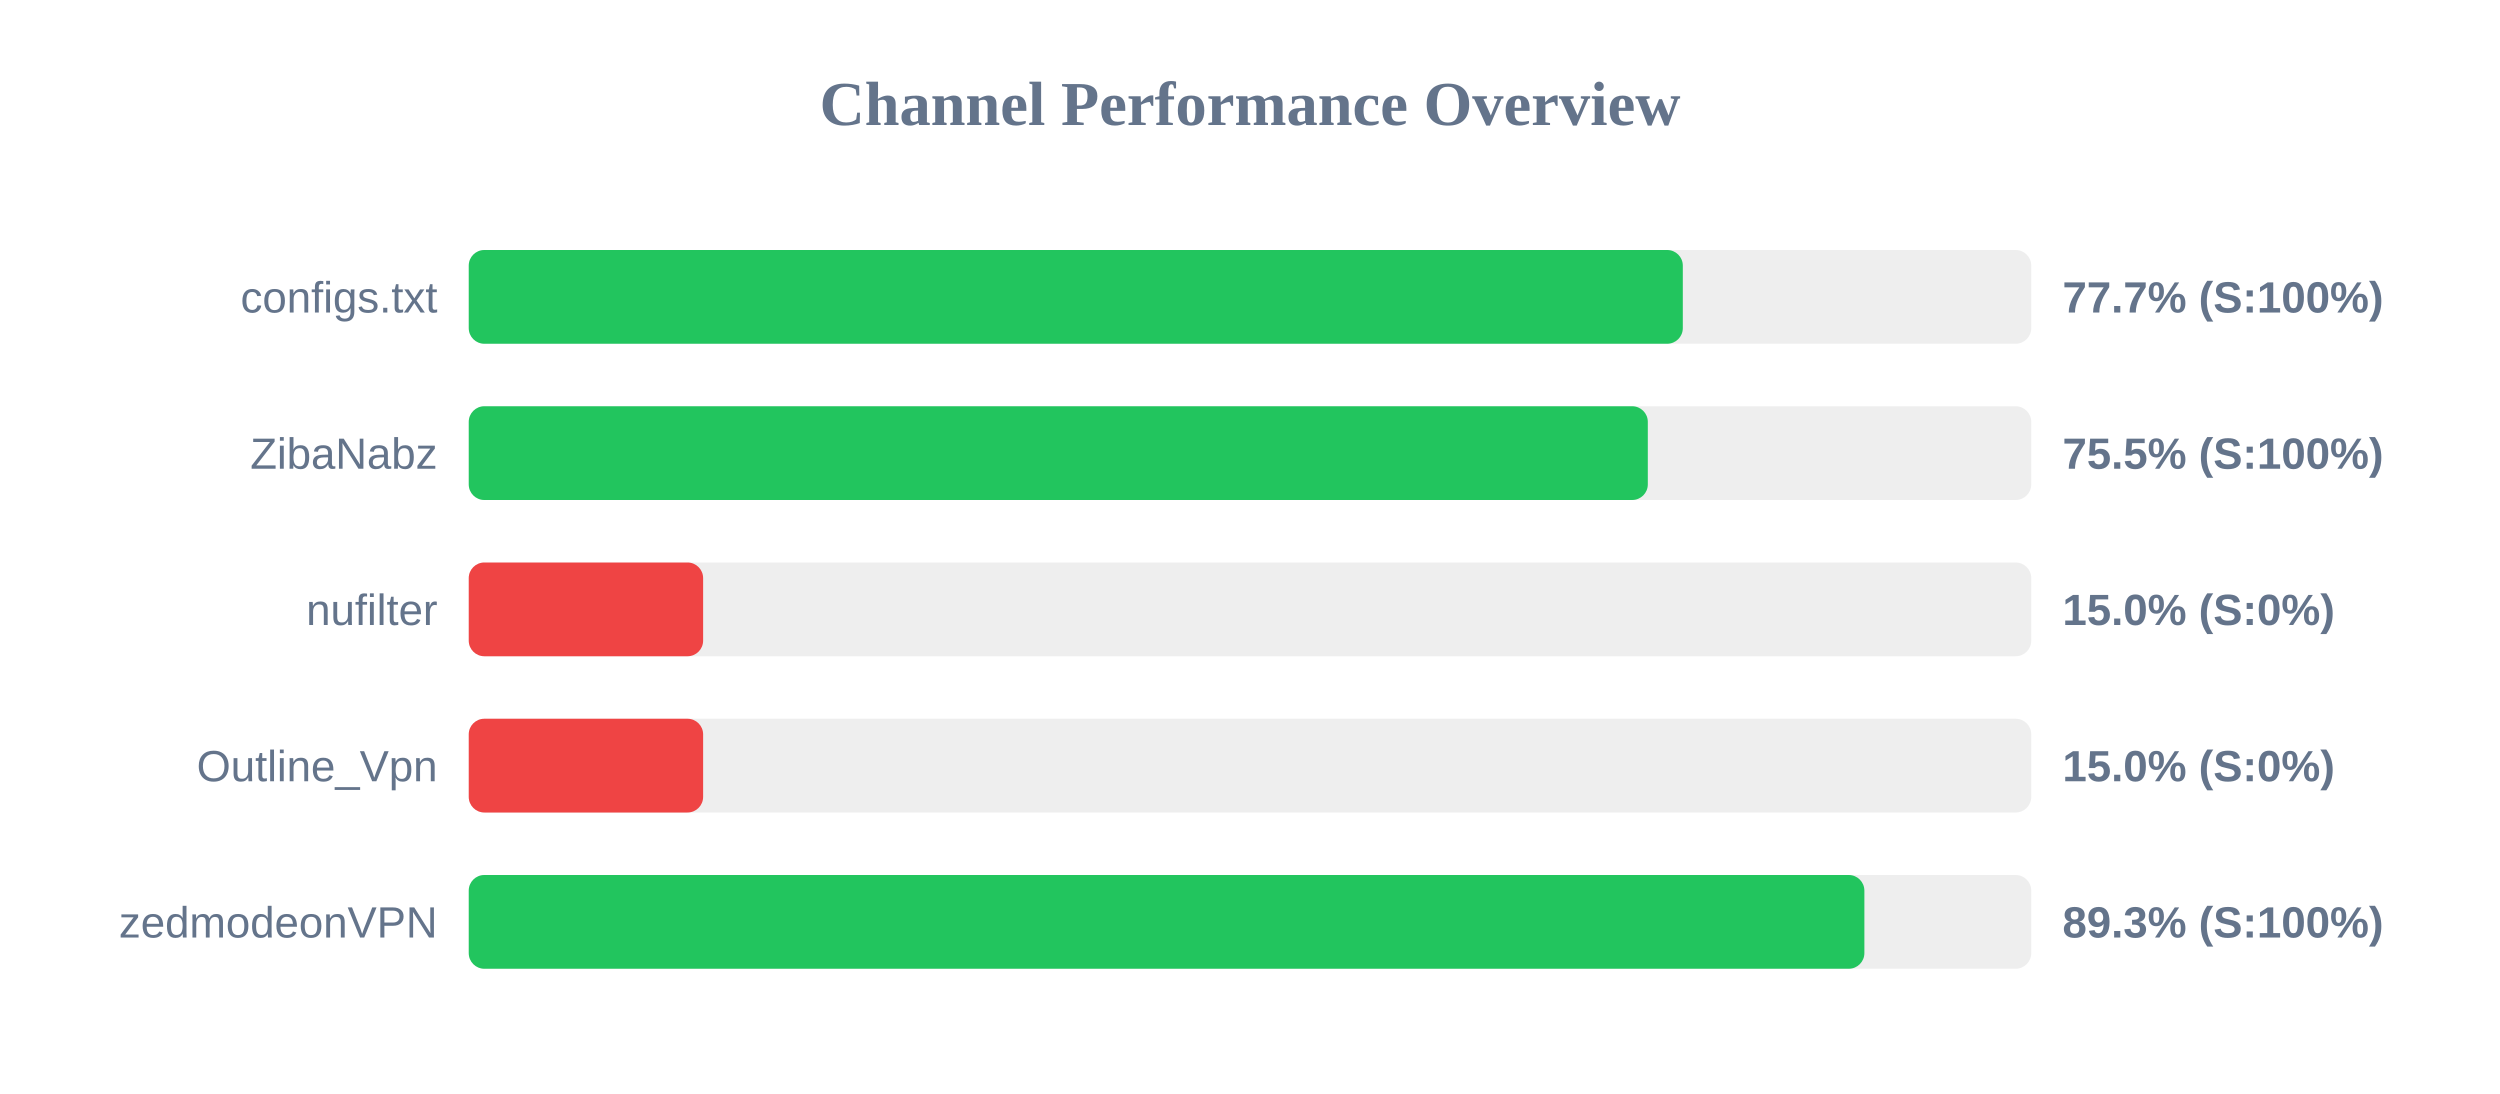
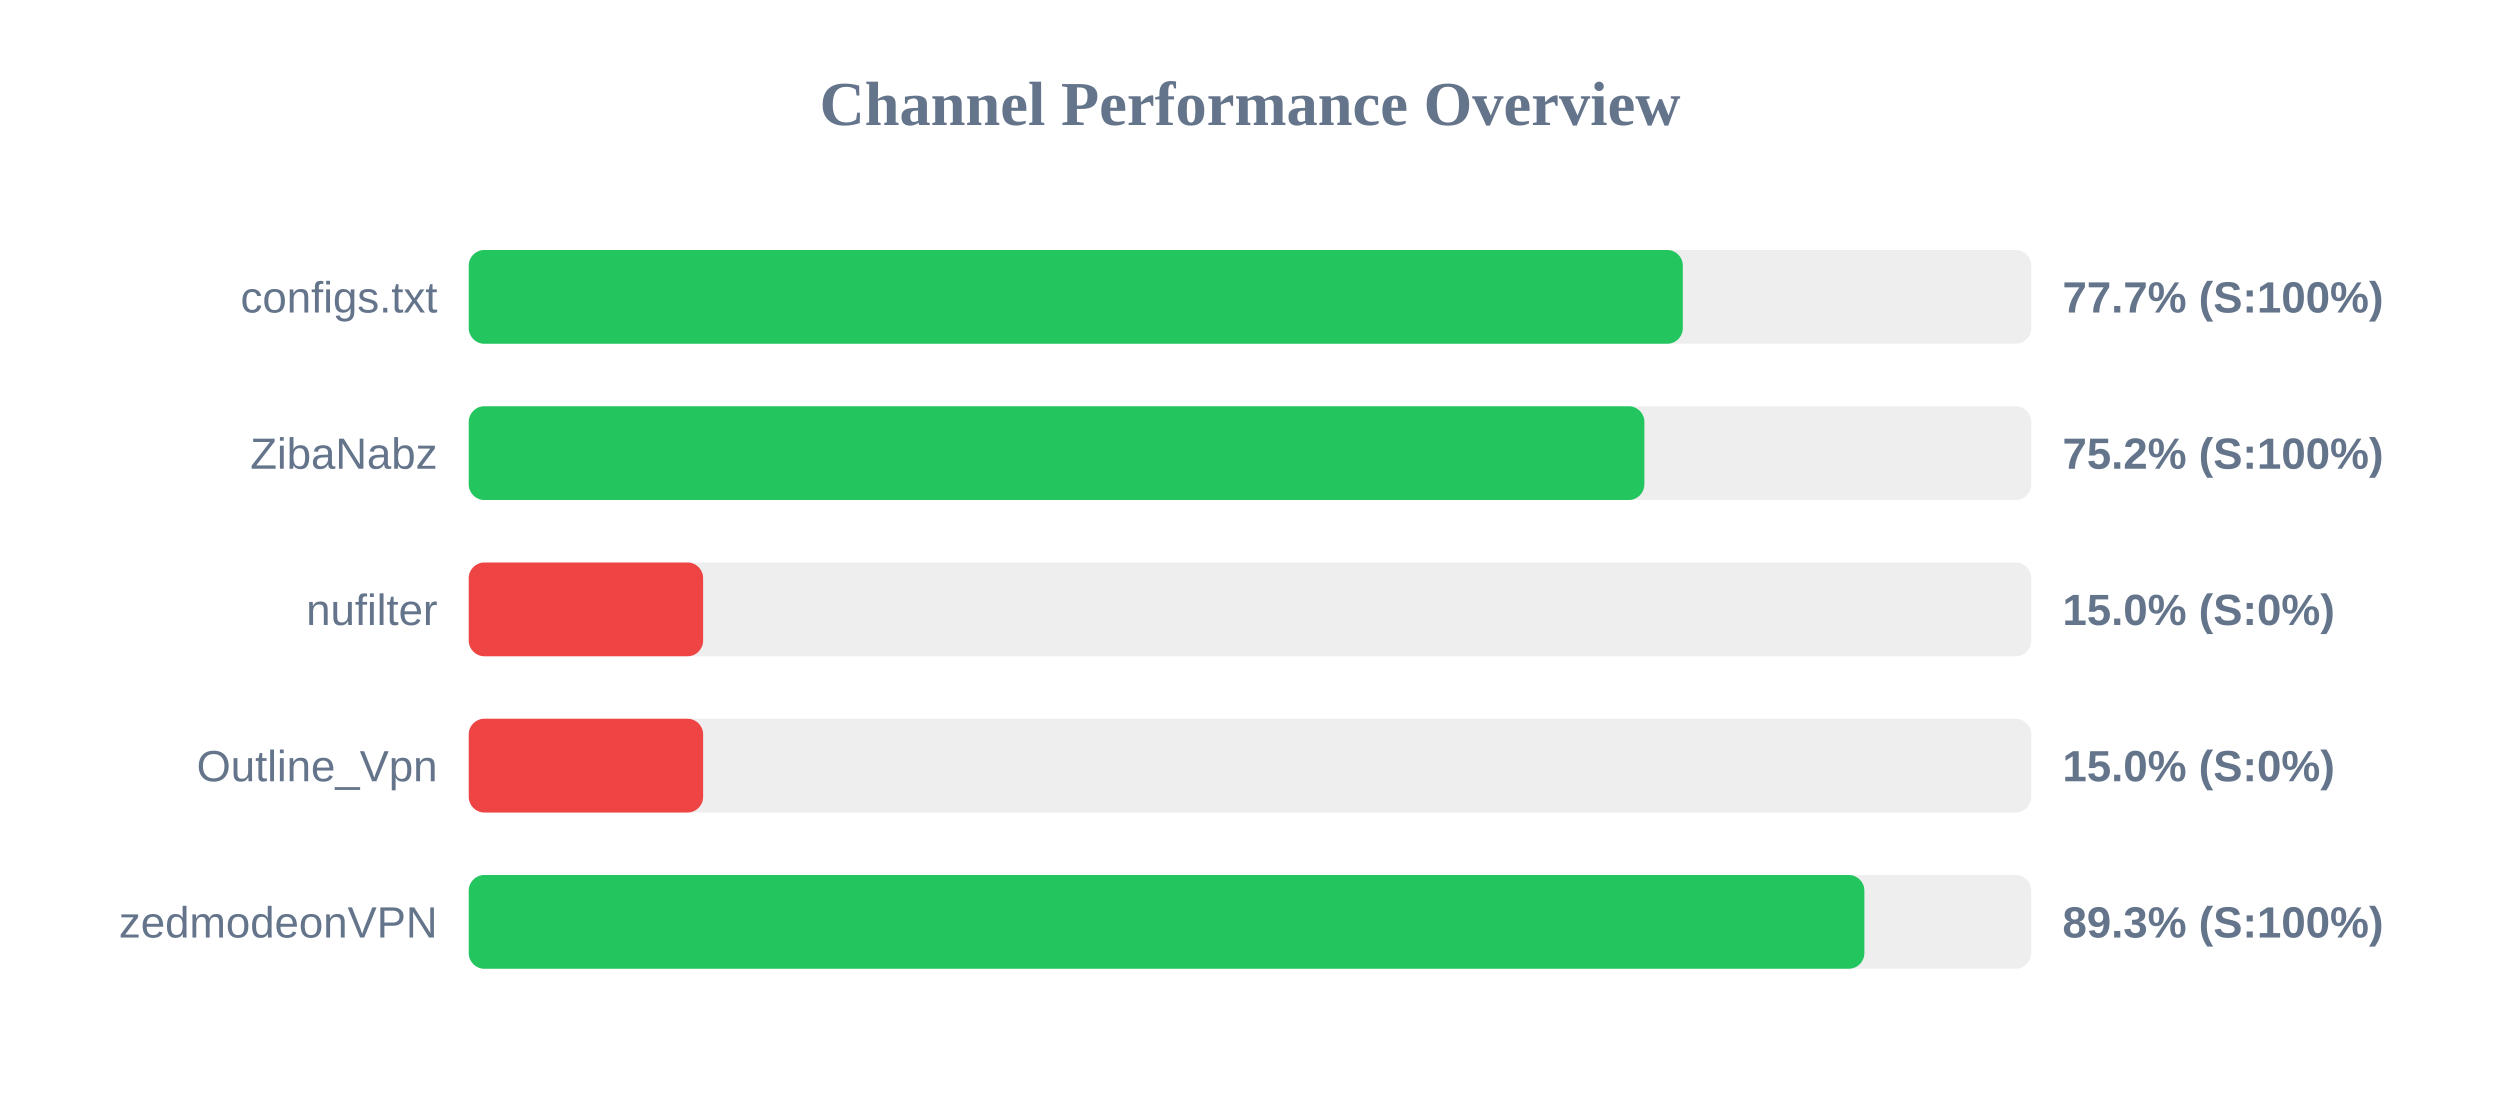
<svg xmlns="http://www.w3.org/2000/svg" width="800" height="350" version="1.1">
  <style>
        .row { font: 14px Arial; fill: #64748b; }
        .score { font: bold 14px Arial; fill: #64748b; }
    </style>
  <text x="400" y="40" text-anchor="middle" font-size="20px" font-weight="bold" fill="#64748b">Channel Performance Overview</text>
  <rect x="150" y="80" width="500" height="30" fill="#eee" rx="5" />
  <rect x="150" y="80" width="388.5" height="30" fill="#22c55e" rx="5" />
  <text x="140" y="100" text-anchor="end" class="row">configs.txt</text>
  <text x="660" y="100" text-anchor="start" class="score">77.7% (S:100%)</text>
  <rect x="150" y="130" width="500" height="30" fill="#eee" rx="5" />
-   <rect x="150" y="130" width="377.3" height="30" fill="#22c55e" rx="5" />
+   <rect x="150" y="130" width="376.2" height="30" fill="#22c55e" rx="5" />
  <text x="140" y="150" text-anchor="end" class="row">ZibaNabz</text>
-   <text x="660" y="150" text-anchor="start" class="score">75.5% (S:100%)</text>
+   <text x="660" y="150" text-anchor="start" class="score">75.2% (S:100%)</text>
  <rect x="150" y="180" width="500" height="30" fill="#eee" rx="5" />
  <rect x="150" y="180" width="75.0" height="30" fill="#ef4444" rx="5" />
  <text x="140" y="200" text-anchor="end" class="row">nufilter</text>
  <text x="660" y="200" text-anchor="start" class="score">15.0% (S:0%)</text>
  <rect x="150" y="230" width="500" height="30" fill="#eee" rx="5" />
  <rect x="150" y="230" width="75.0" height="30" fill="#ef4444" rx="5" />
  <text x="140" y="250" text-anchor="end" class="row">Outline_Vpn</text>
  <text x="660" y="250" text-anchor="start" class="score">15.0% (S:0%)</text>
  <rect x="150" y="280" width="500" height="30" fill="#eee" rx="5" />
  <rect x="150" y="280" width="446.6" height="30" fill="#22c55e" rx="5" />
  <text x="140" y="300" text-anchor="end" class="row">zedmodeonVPN</text>
  <text x="660" y="300" text-anchor="start" class="score">89.3% (S:100%)</text>
</svg>
